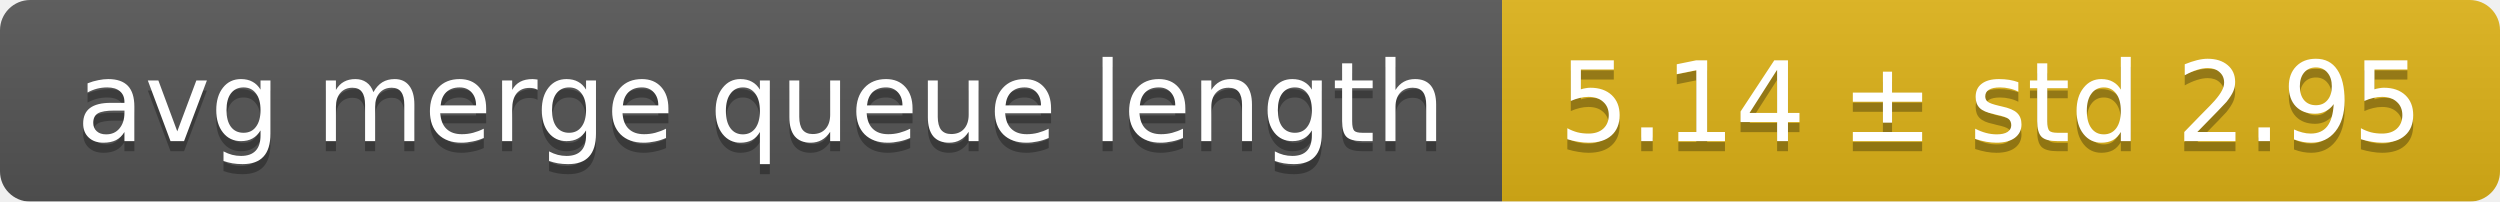
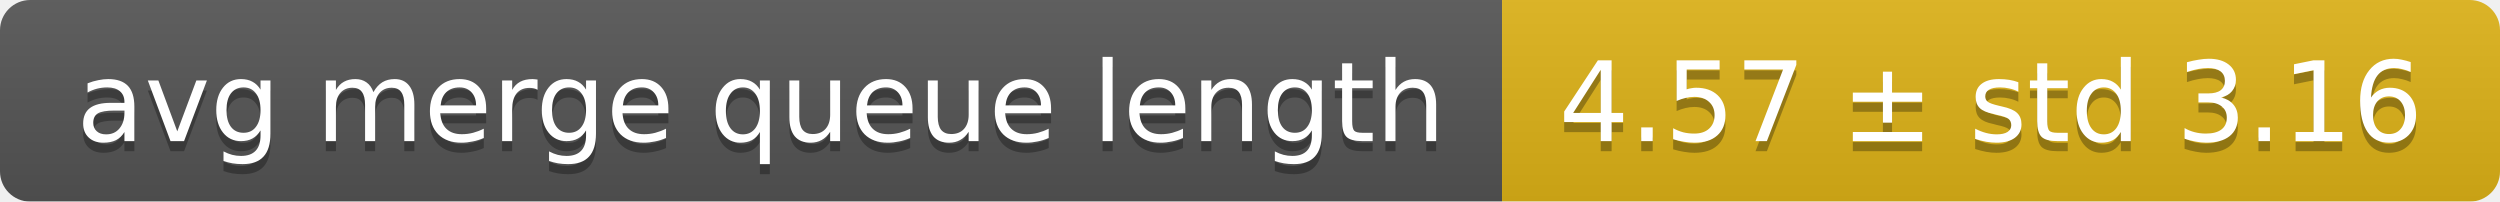
<svg xmlns="http://www.w3.org/2000/svg" width="248" height="20">
  <linearGradient id="smooth" x2="0" y2="100%">
    <stop offset="0" stop-color="#bbb" stop-opacity=".1" />
    <stop offset="1" stop-opacity=".1" />
  </linearGradient>
  <mask id="round">
    <rect width="248" height="20" rx="3" fill="#fff" />
  </mask>
  <g mask="url(#round)">
    <rect width="149" height="20" fill="#555" />
    <rect x="149" width="99" height="20" fill="#dfb317" />
    <rect width="248" height="20" fill="url(#smooth)" />
  </g>
  <g fill="#fff" text-anchor="middle" font-family="DejaVu Sans,Verdana,Geneva,sans-serif" font-size="11">
    <text x="75.5" y="15" fill="#010101" fill-opacity=".3">avg merge queue length</text>
    <text x="75.5" y="14">avg merge queue length</text>
-     <text x="197.5" y="15" fill="#010101" fill-opacity=".3">5.14 ± std 2.95</text>
-     <text x="197.5" y="14">5.14 ± std 2.95</text>
+     <text x="197.5" y="15" fill="#010101" fill-opacity=".3">4.57 ± std 3.16</text>
+     <text x="197.5" y="14">4.57 ± std 3.16</text>
  </g>
</svg>
